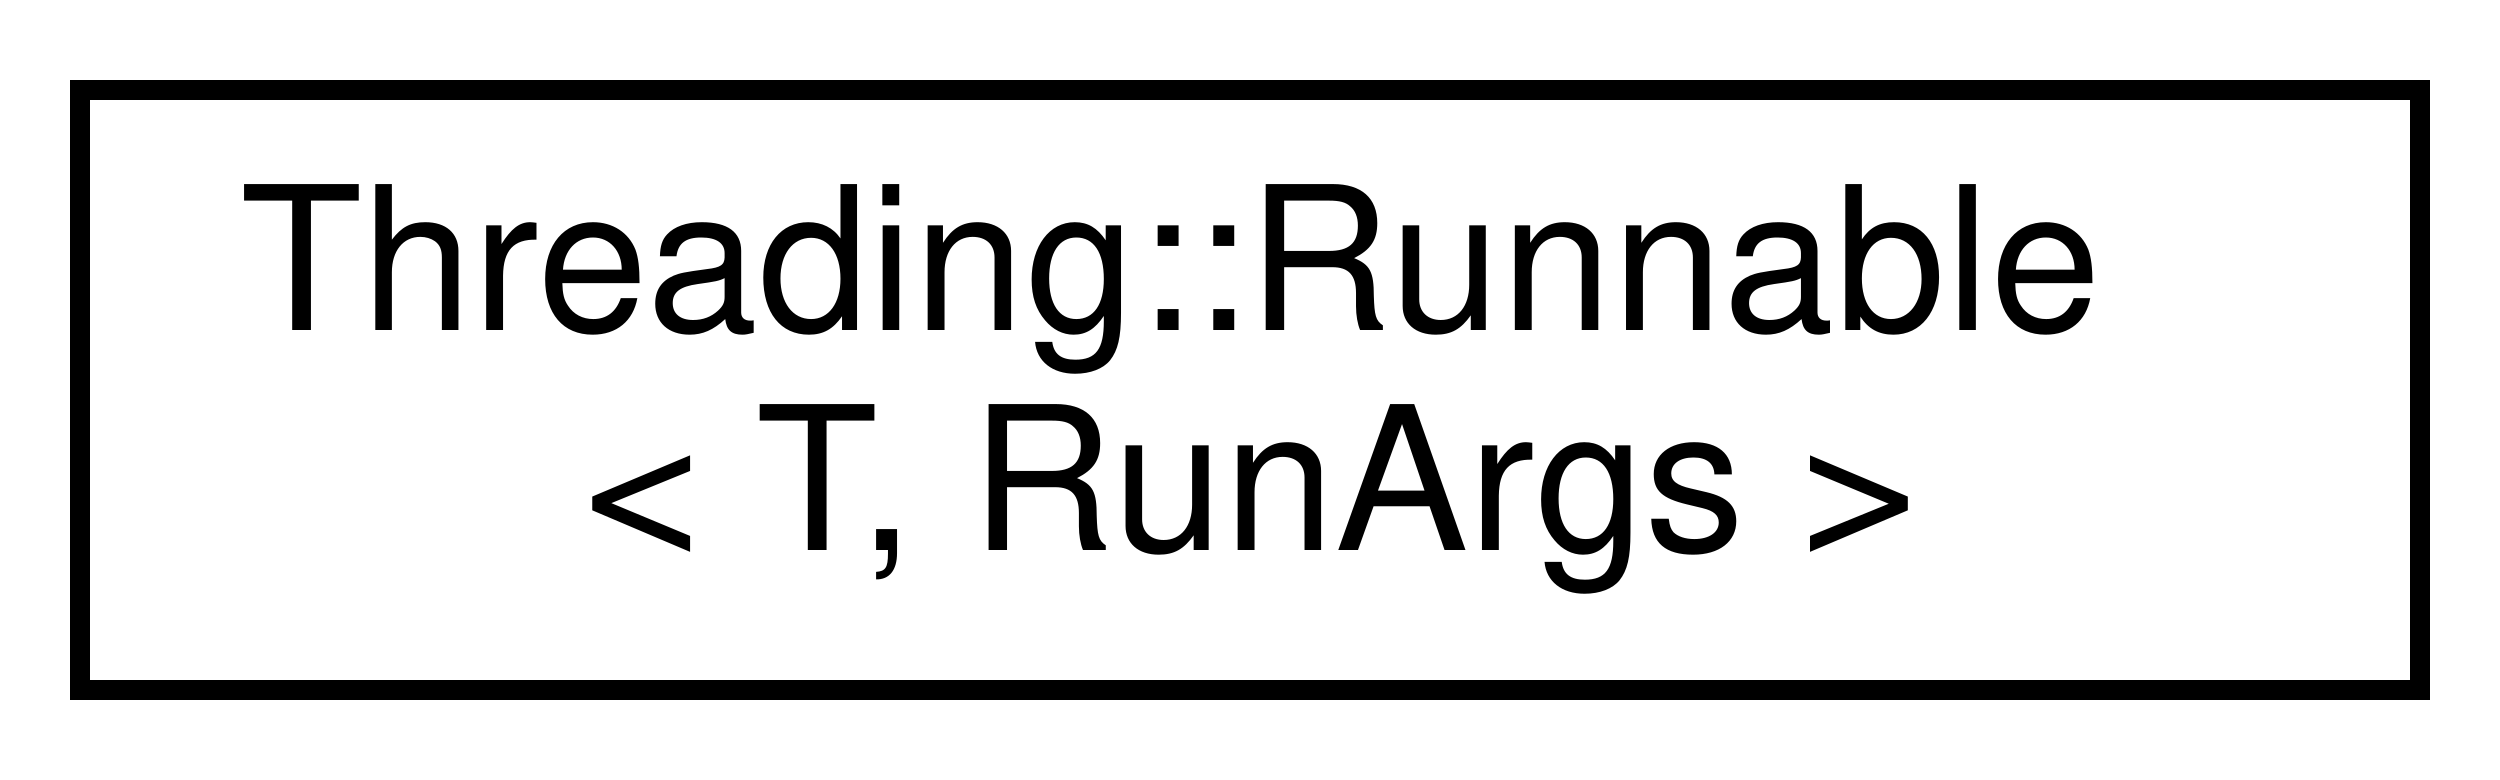
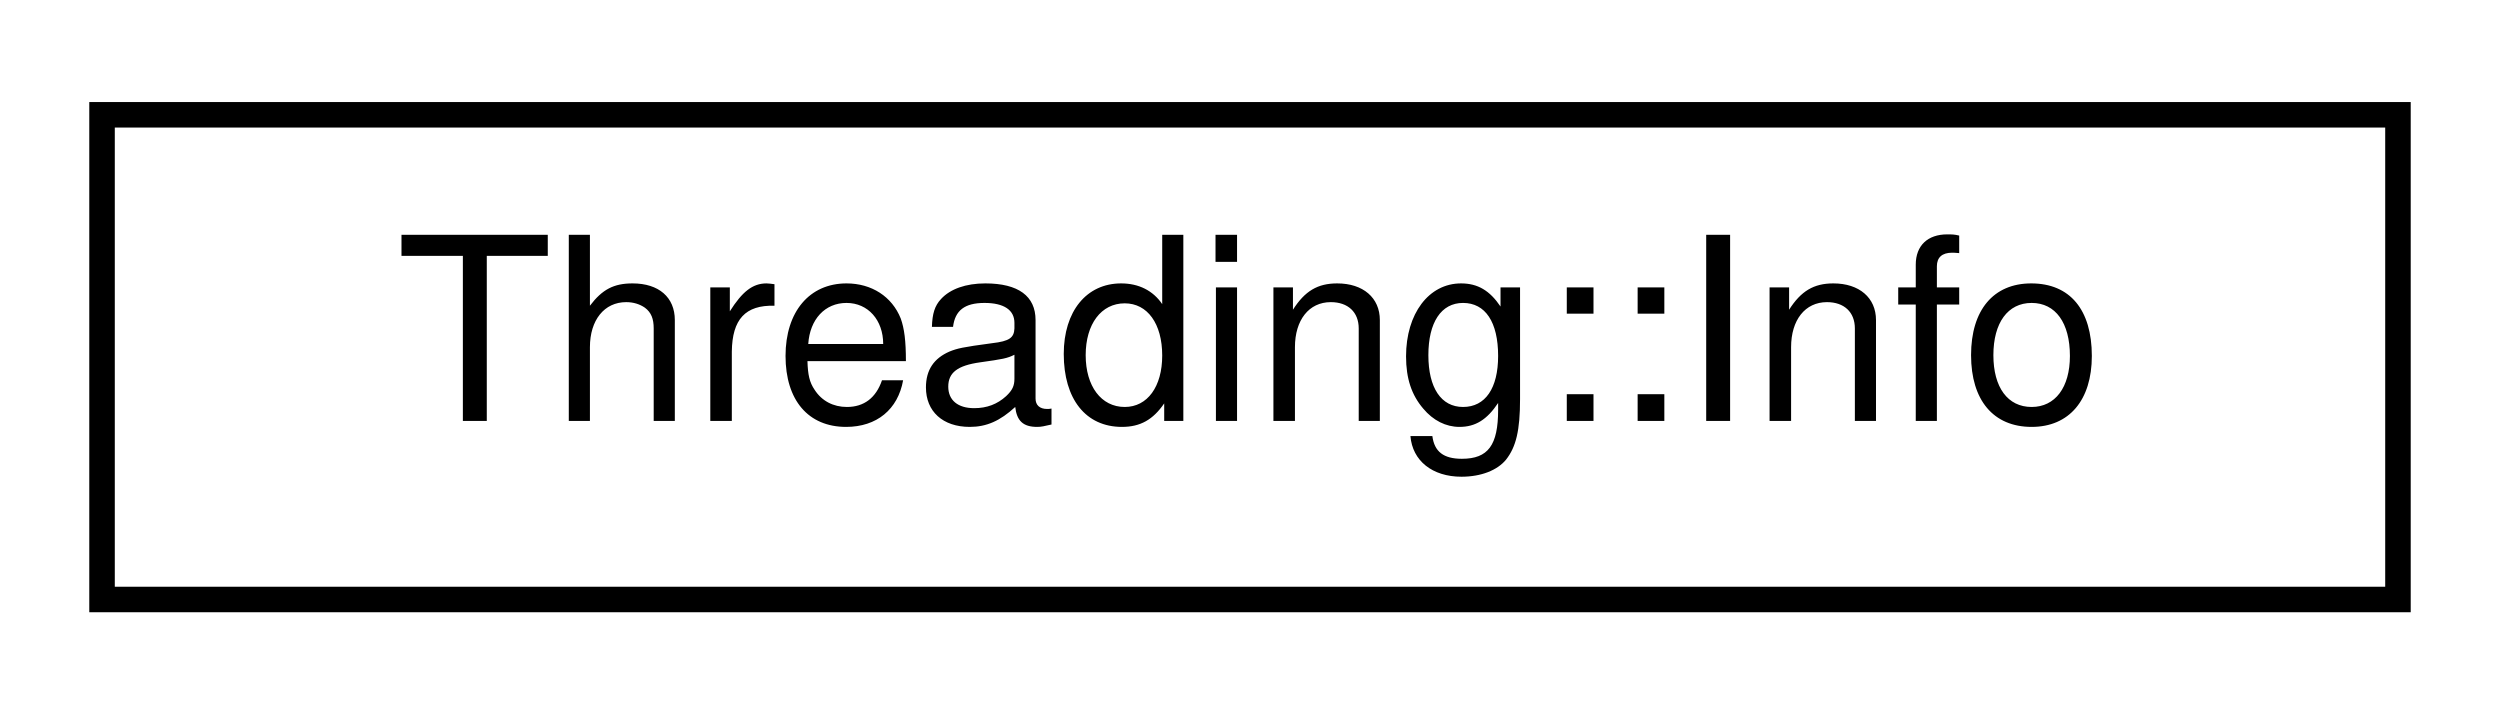
- <svg xmlns="http://www.w3.org/2000/svg" xmlns:xlink="http://www.w3.org/1999/xlink" width="125pt" height="39pt" viewBox="0.00 0.00 125.00 39.00">
-   <g id="graph0" class="graph" transform="scale(1 1) rotate(0) translate(4 35)">
+ <svg xmlns="http://www.w3.org/2000/svg" xmlns:xlink="http://www.w3.org/1999/xlink" width="98pt" height="28pt" viewBox="0.00 0.00 98.00 28.00">
+   <g id="graph0" class="graph" transform="scale(1 1) rotate(0) translate(4 24)">
    <g id="node1" class="node">
      <g id="a_node1">
-         <a xlink:href="structThreading_1_1Runnable.html" target="_top" xlink:title=" ">
-           <polygon fill="none" stroke="black" points="0,-0.5 0,-30.5 117,-30.5 117,-0.5 0,-0.5" />
-           <text text-anchor="start" x="8" y="-18.5" font-family="Helvetica,sans-Serif" font-size="10.00">Threading::Runnable</text>
-           <text text-anchor="middle" x="58.5" y="-7.5" font-family="Helvetica,sans-Serif" font-size="10.00">&lt; T, RunArgs &gt;</text>
+         <a xlink:href="structThreading_1_1Info.html" target="_top" xlink:title=" ">
+           <polygon fill="none" stroke="black" points="0,-0.5 0,-19.5 90,-19.5 90,-0.5 0,-0.5" />
+           <text text-anchor="middle" x="45" y="-7.5" font-family="Helvetica,sans-Serif" font-size="10.00">Threading::Info</text>
        </a>
      </g>
    </g>
  </g>
</svg>
